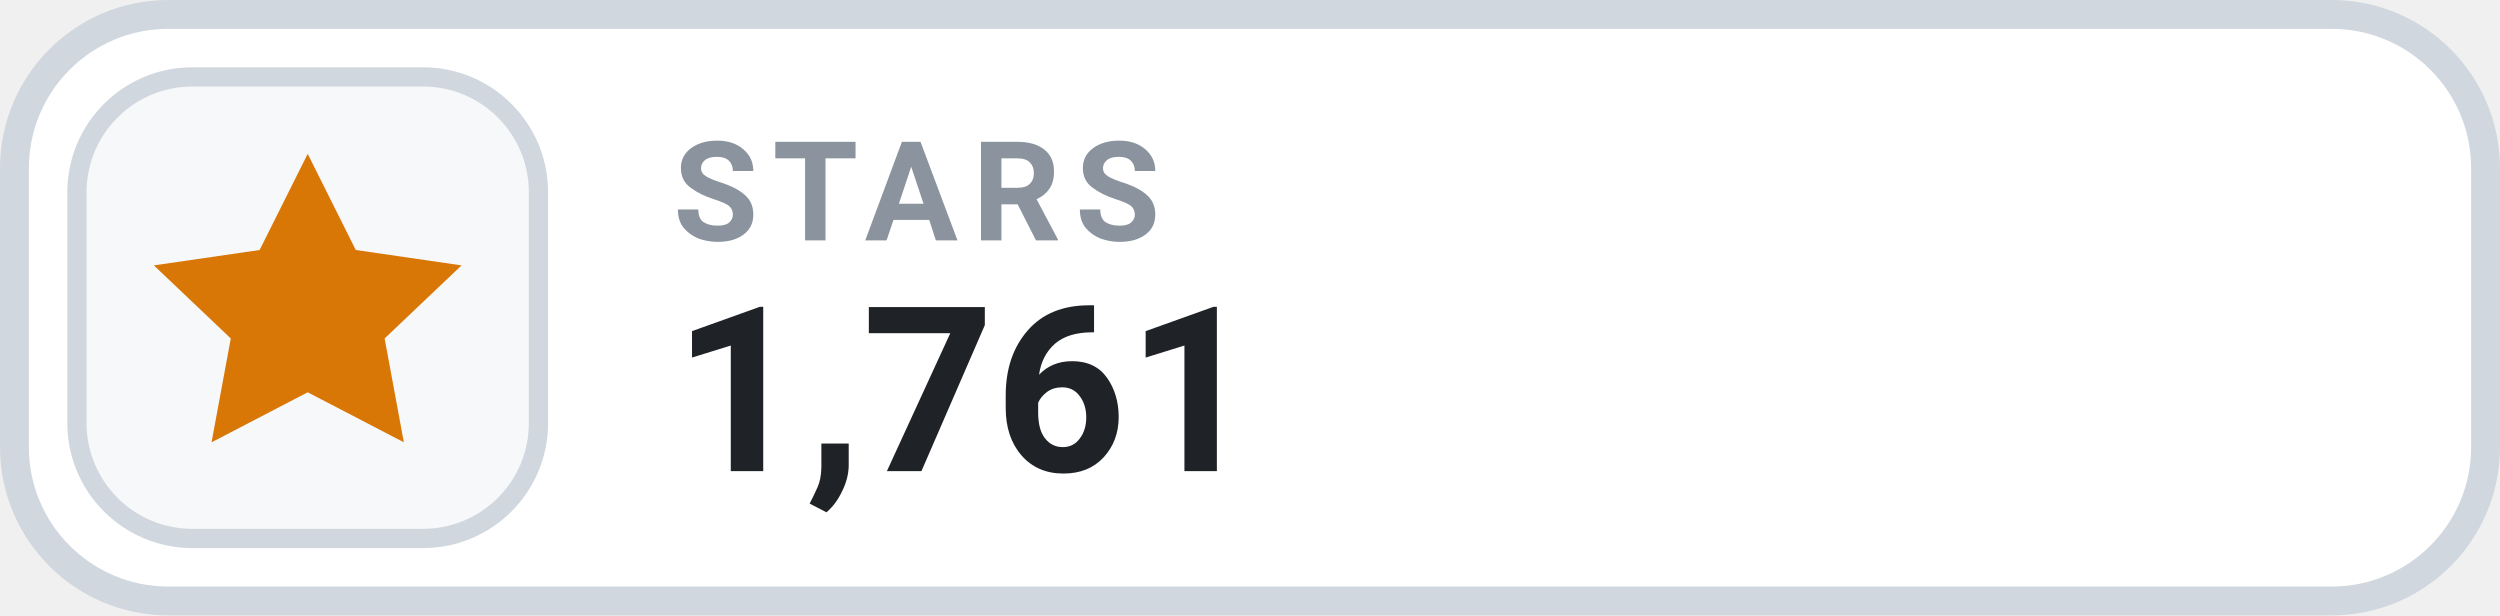
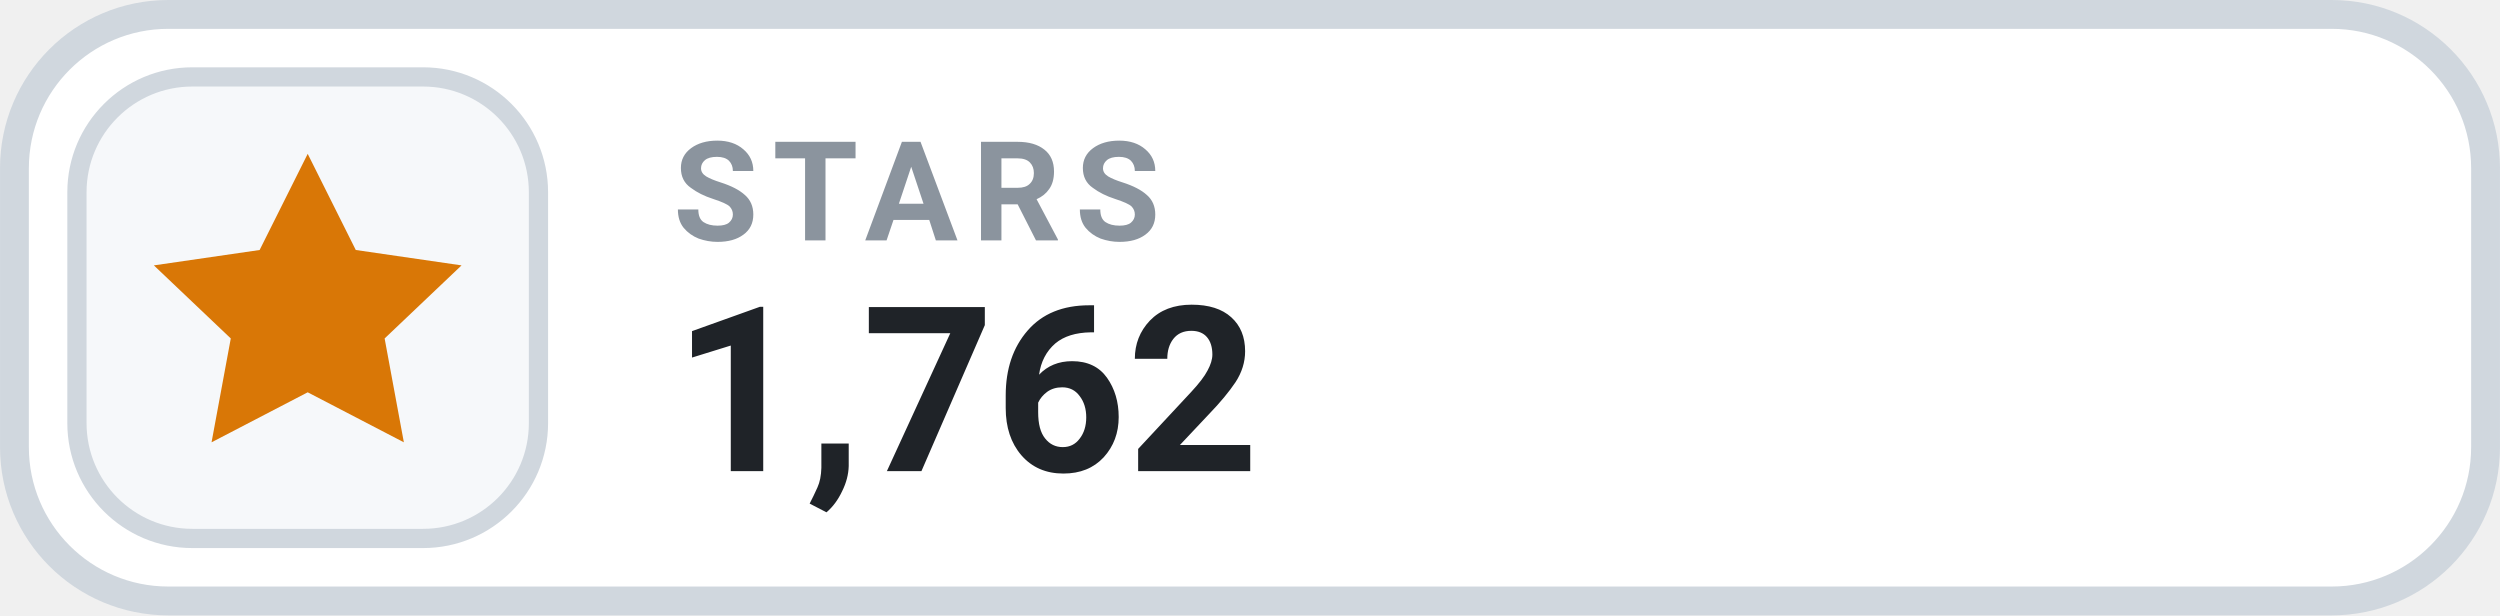
- <svg xmlns="http://www.w3.org/2000/svg" width="126" height="31.015" viewBox="0 0 130 32" role="img" aria-label="STARS 1,761">
+ <svg xmlns="http://www.w3.org/2000/svg" width="126" height="31.015" viewBox="0 0 130 32" role="img" aria-label="STARS 1,762">
  <rect x=".75" y=".75" width="128.5" height="30.5" rx="8" fill="#FFFFFF" stroke="#D0D7DE" stroke-width="1.5" />
  <rect x="4" y="4" width="24" height="24" rx="6" fill="#F6F8FA" stroke="#D0D7DE" stroke-width="1" />
  <g transform="translate(16 16)" style="color:#D97706;">
    <path d="M0 -8 l2.5 5 5.5 .8 -4 3.8 1 5.4 -5 -2.6 -5 2.6 1 -5.4 -4 -3.8 5.5 -.8 Z" fill="currentColor" />
  </g>
  <text x="35" y="12.5" fill="#8B949E" font-family="-apple-system,BlinkMacSystemFont,'Segoe UI',Roboto,Helvetica,Arial,sans-serif" font-size="7.2" font-weight="700" letter-spacing=".75">STARS</text>
-   <text x="35" y="24.5" fill="#1F2328" font-family="-apple-system,BlinkMacSystemFont,'Segoe UI',Roboto,Helvetica,Arial,sans-serif" font-size="12" font-weight="700">1,761</text>
+   <text x="35" y="24.5" fill="#1F2328" font-family="-apple-system,BlinkMacSystemFont,'Segoe UI',Roboto,Helvetica,Arial,sans-serif" font-size="12" font-weight="700">1,762</text>
</svg>
